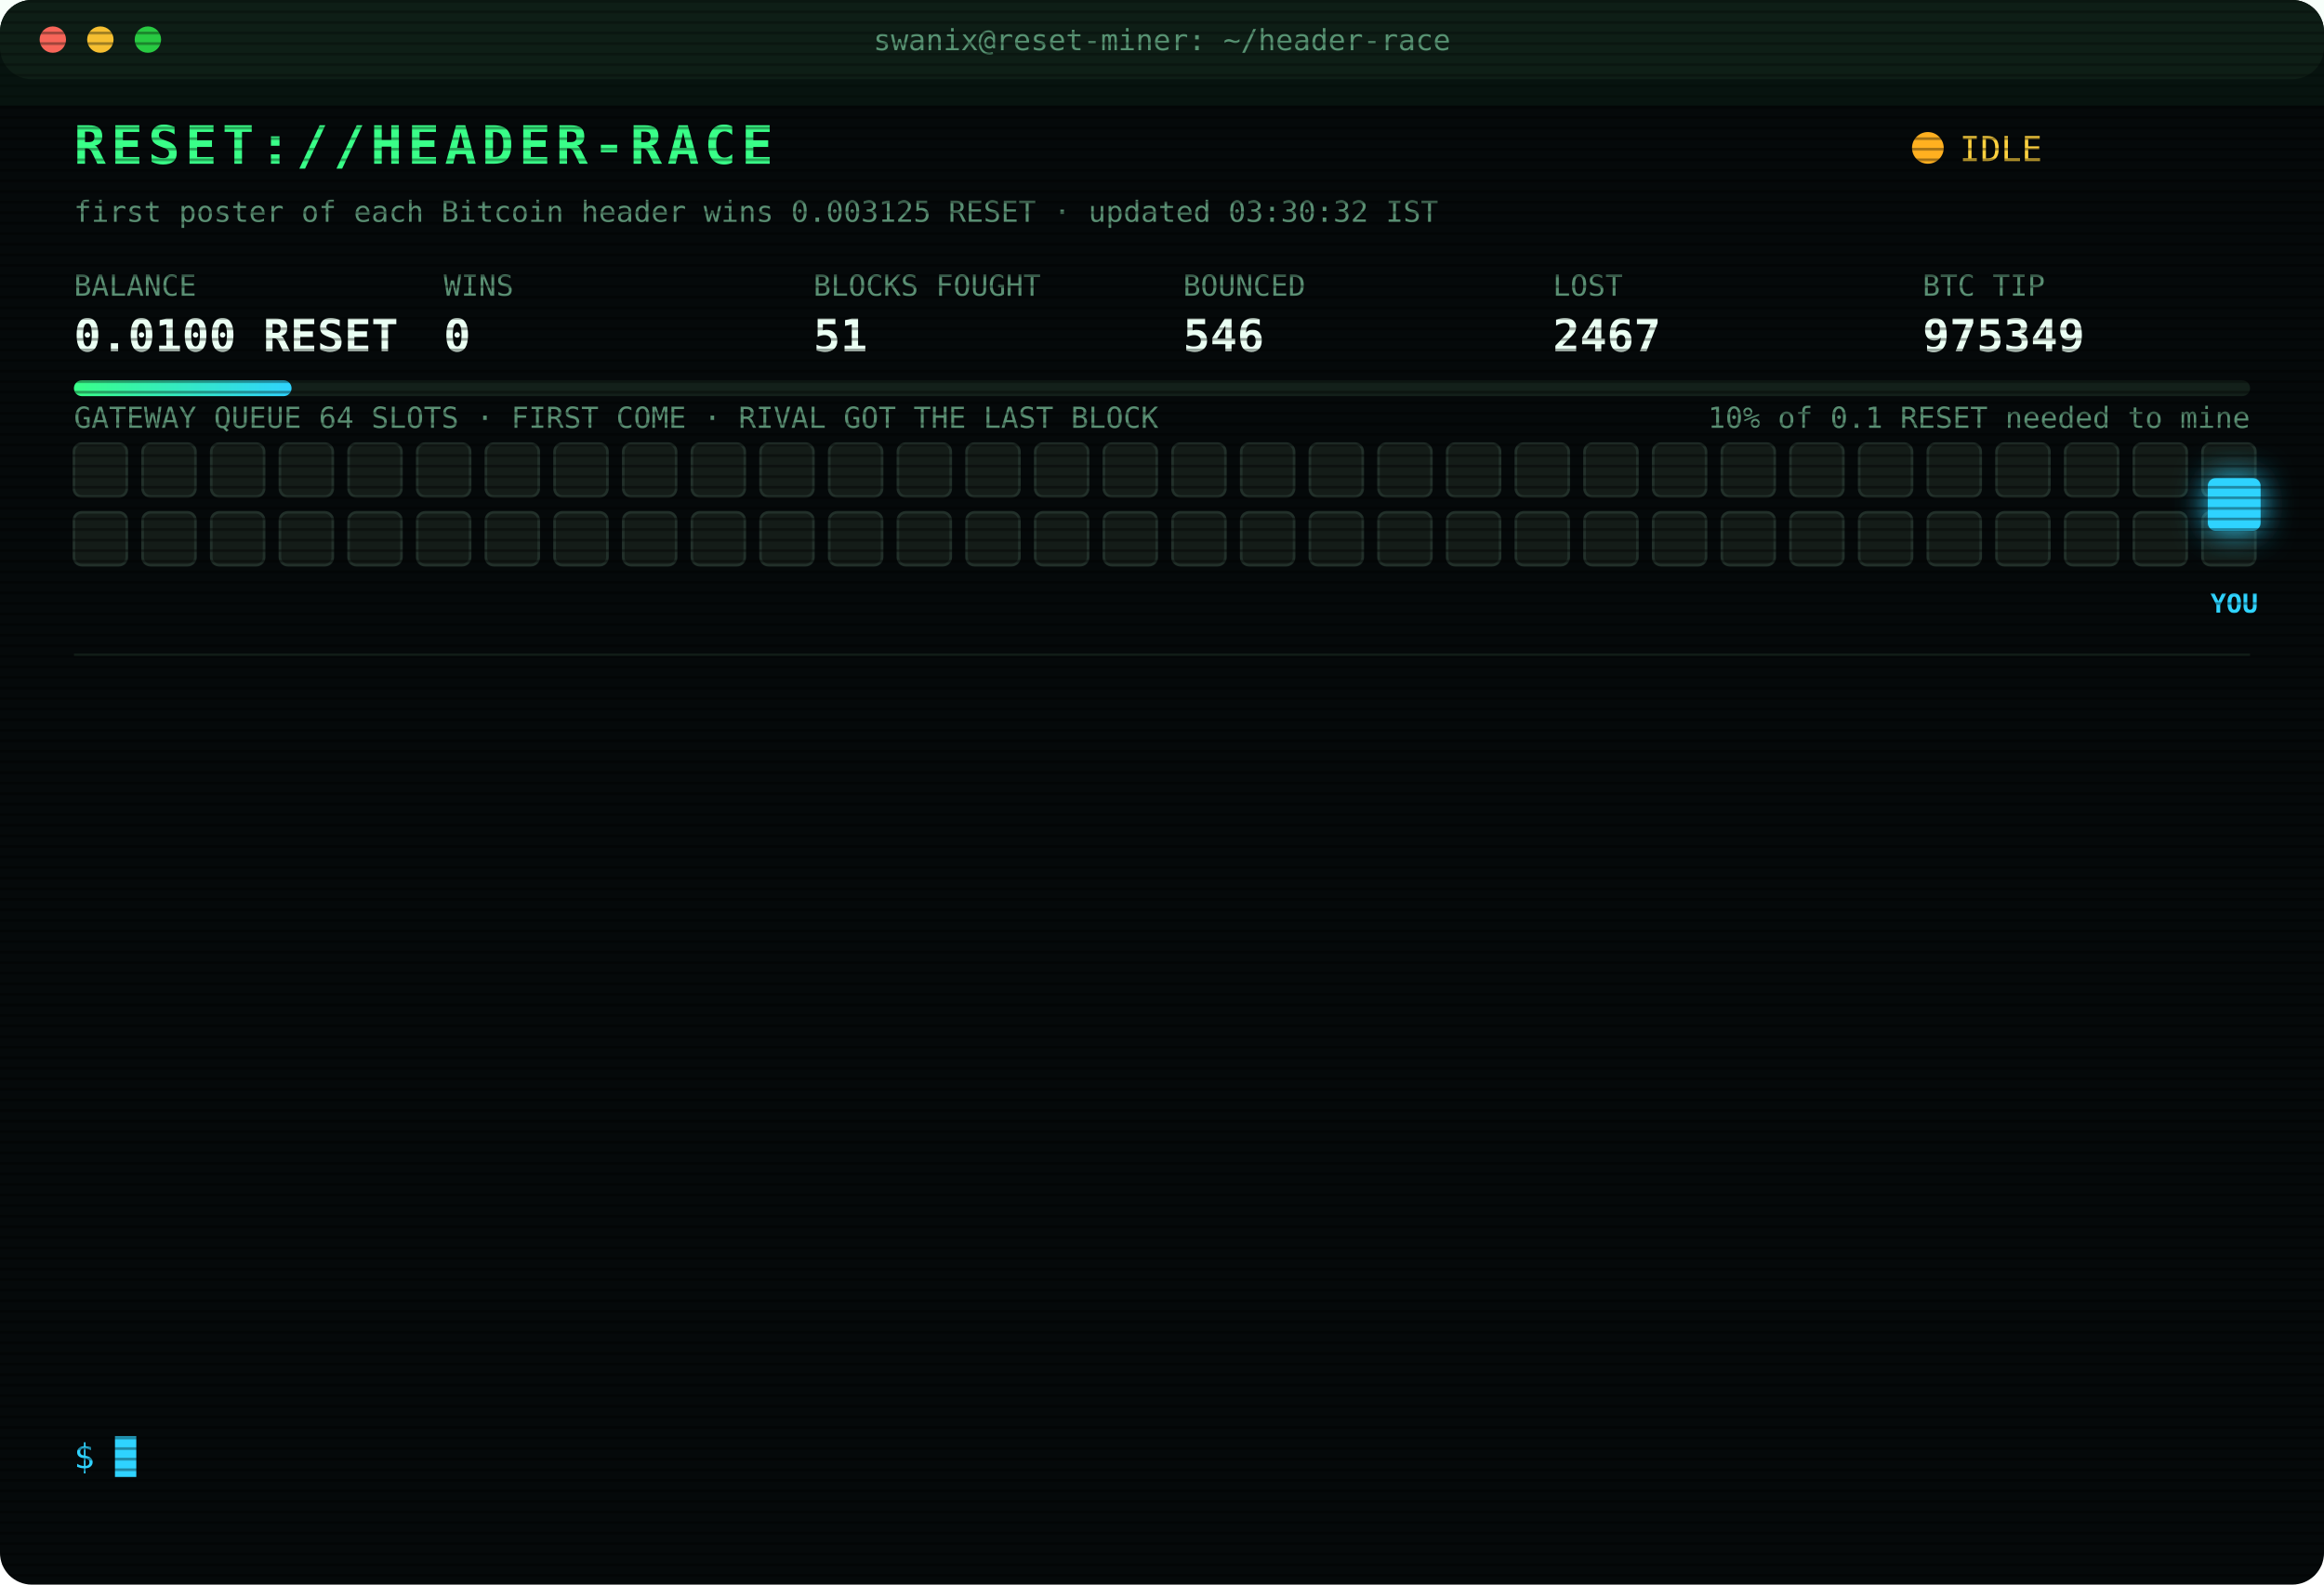
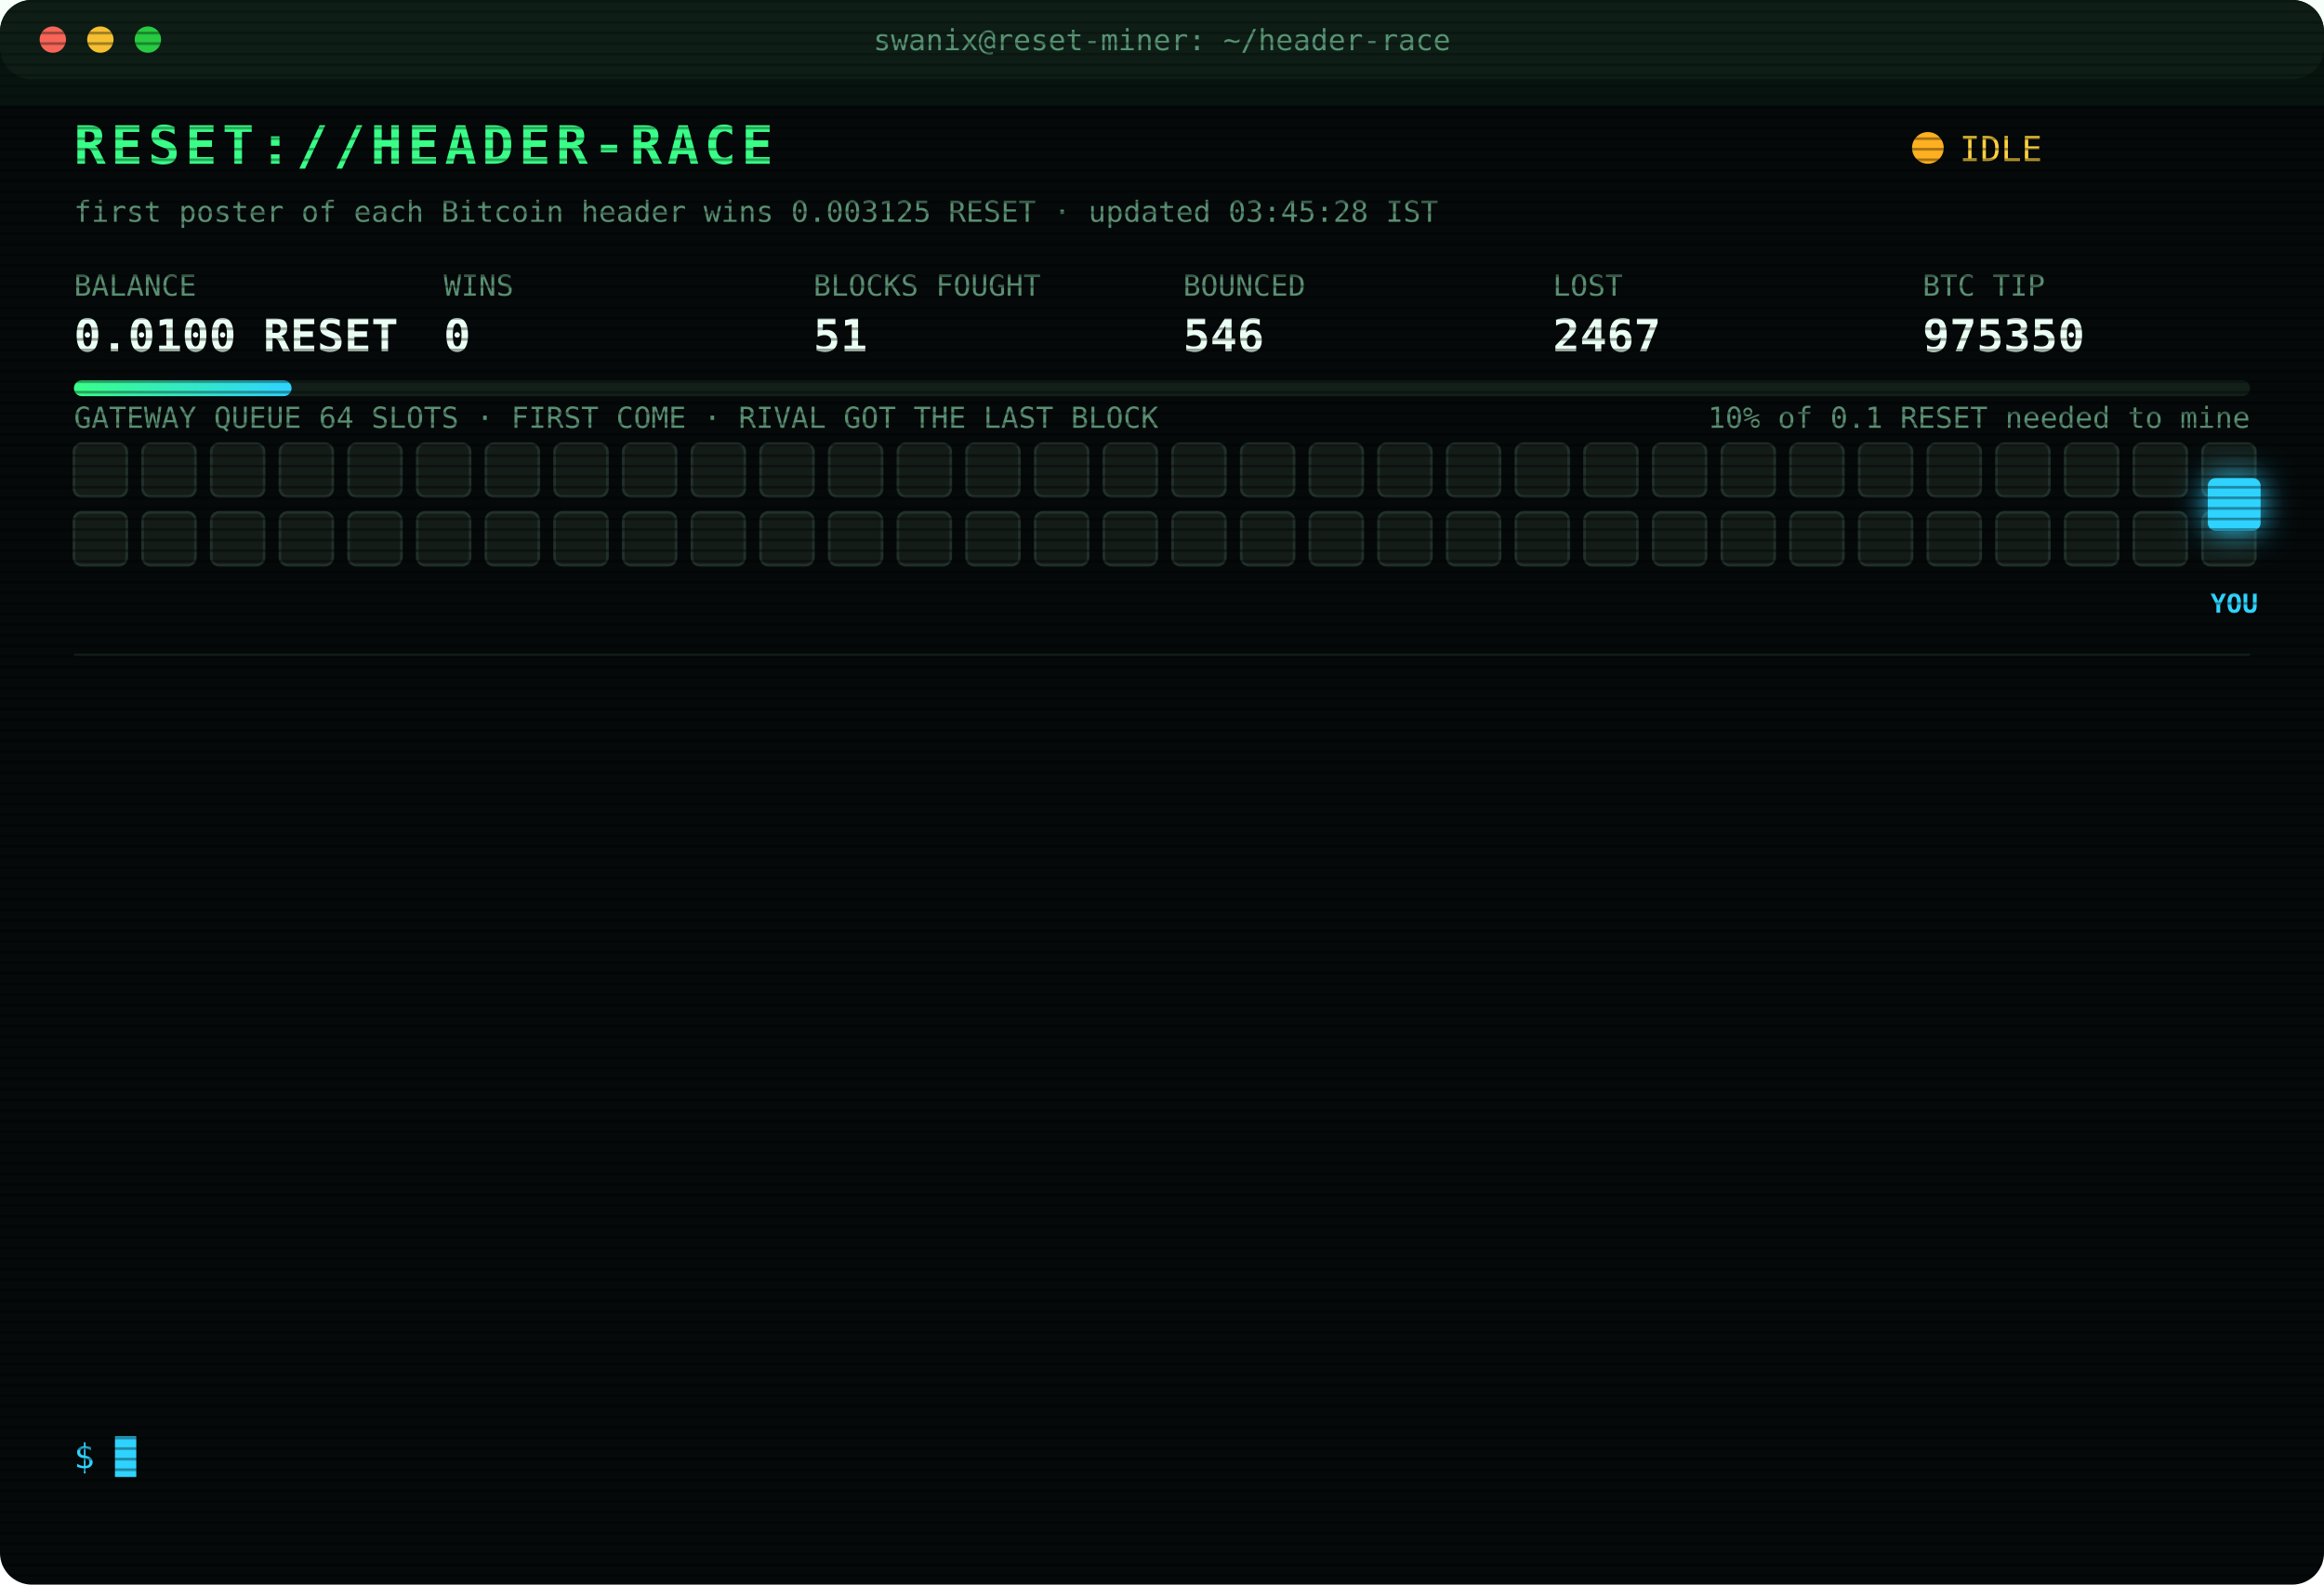
<svg xmlns="http://www.w3.org/2000/svg" width="880" height="600" viewBox="0 0 880 600" font-family="ui-monospace,SFMono-Regular,Menlo,Consolas,monospace">
  <style>
text{font-size:13px;fill:#7CFFB2}
.title{font-size:20px;font-weight:700;fill:#39FF88;letter-spacing:2px;animation:glitch 3s infinite steps(1)}
.sub{fill:#2fd3ff}.k{fill:#5a8f73;font-size:11px}.v{font-size:17px;font-weight:700;fill:#eafff3}
.ts{fill:#3f6b56}.boot{fill:#2fd3ff}.dim{fill:#5a8f73}.bad{fill:#ff4d6d}.warn{fill:#ffd23f}.mag{fill:#ff5cf0}.win{fill:#39FF88;font-weight:700}
.tag{font-size:10px;fill:#2fd3ff;font-weight:700}
.rival{fill:#26332c;stroke:#3c5a49;animation:jam 1.2s infinite alternate}
.idle{fill:#141c18;stroke:#22302a;animation:breathe 4s infinite}
.me{fill:#2fd3ff;filter:drop-shadow(0 0 6px #2fd3ff)}
.hover{animation:nudge 1.1s infinite ease-in-out}.bounce{animation:kick 1.4s infinite}
.ln{opacity:0;animation:in .4s forwards}
.cur{animation:blink 1s infinite steps(1)}
.scan{animation:scan 6s infinite linear}
.led{animation:blink 1.4s infinite}
@keyframes in{from{opacity:0;transform:translateX(-6px)}to{opacity:1;transform:none}}
@keyframes blink{50%{opacity:0}}
@keyframes jam{to{fill:#33463b}}
@keyframes breathe{50%{opacity:.4}}
@keyframes nudge{50%{transform:translateX(-10px)}}
@keyframes kick{0%,100%{transform:none}30%{transform:translateX(-14px)}55%{transform:translateX(10px) translateY(-6px)}}
@keyframes glitch{0%,92%{transform:none}93%{transform:translateX(2px);fill:#ff4d6d}95%{transform:translateX(-2px);fill:#2fd3ff}97%{transform:none}}
@keyframes scan{from{transform:translateY(-40px)}to{transform:translateY(600px)}}
</style>
  <defs>
    <pattern id="sl" width="4" height="4" patternUnits="userSpaceOnUse">
      <rect width="4" height="1" fill="#000" opacity=".35" />
    </pattern>
    <linearGradient id="bar">
      <stop offset="0" stop-color="#39FF88" />
      <stop offset="1" stop-color="#2fd3ff" />
    </linearGradient>
  </defs>
  <rect width="880" height="600" rx="12" fill="#05090a" />
  <rect width="880" height="30" rx="12" fill="#0d1512" />
  <circle cx="20" cy="15" r="5" fill="#ff5f57" />
  <circle cx="38" cy="15" r="5" fill="#febc2e" />
  <circle cx="56" cy="15" r="5" fill="#28c840" />
  <text x="440" y="19" text-anchor="middle" class="k">swanix@reset-miner: ~/header-race</text>
  <text x="28" y="62" class="title">RESET://HEADER-RACE</text>
  <circle class="led" cx="730" cy="56" r="6" fill="#ffb020" />
  <text x="742" y="61" class="warn">IDLE</text>
-   <text x="28" y="84" class="k">first poster of each Bitcoin header wins 0.003125 RESET · updated 03:30:32 IST</text>
+   <text x="28" y="84" class="k">first poster of each Bitcoin header wins 0.003125 RESET · updated 03:45:28 IST</text>
  <text x="28" y="112" class="k">BALANCE</text>
  <text x="28" y="133" class="v">0.0100 RESET</text>
  <text x="168" y="112" class="k">WINS</text>
  <text x="168" y="133" class="v">0</text>
  <text x="308" y="112" class="k">BLOCKS FOUGHT</text>
  <text x="308" y="133" class="v">51</text>
  <text x="448" y="112" class="k">BOUNCED</text>
  <text x="448" y="133" class="v">546</text>
  <text x="588" y="112" class="k">LOST</text>
  <text x="588" y="133" class="v">2467</text>
  <text x="728" y="112" class="k">BTC TIP</text>
-   <text x="728" y="133" class="v">975349</text>
+   <text x="728" y="133" class="v">975350</text>
  <rect x="28" y="144" width="824" height="6" rx="3" fill="#13201a" />
  <rect x="28" y="144" width="82.4" height="6" rx="3" fill="url(#bar)" />
  <text x="852" y="162" text-anchor="end" class="k">10% of 0.1 RESET needed to mine</text>
  <text x="28" y="162" class="k">GATEWAY QUEUE 64 SLOTS · FIRST COME · RIVAL GOT THE LAST BLOCK</text>
  <rect class="idle" x="28" y="168" width="20" height="20" rx="3" style="animation-delay:0.00s" />
  <rect class="idle" x="54" y="168" width="20" height="20" rx="3" style="animation-delay:0.05s" />
  <rect class="idle" x="80" y="168" width="20" height="20" rx="3" style="animation-delay:0.10s" />
  <rect class="idle" x="106" y="168" width="20" height="20" rx="3" style="animation-delay:0.15s" />
  <rect class="idle" x="132" y="168" width="20" height="20" rx="3" style="animation-delay:0.20s" />
  <rect class="idle" x="158" y="168" width="20" height="20" rx="3" style="animation-delay:0.25s" />
  <rect class="idle" x="184" y="168" width="20" height="20" rx="3" style="animation-delay:0.30s" />
  <rect class="idle" x="210" y="168" width="20" height="20" rx="3" style="animation-delay:0.35s" />
  <rect class="idle" x="236" y="168" width="20" height="20" rx="3" style="animation-delay:0.40s" />
  <rect class="idle" x="262" y="168" width="20" height="20" rx="3" style="animation-delay:0.45s" />
  <rect class="idle" x="288" y="168" width="20" height="20" rx="3" style="animation-delay:0.50s" />
  <rect class="idle" x="314" y="168" width="20" height="20" rx="3" style="animation-delay:0.55s" />
  <rect class="idle" x="340" y="168" width="20" height="20" rx="3" style="animation-delay:0.60s" />
  <rect class="idle" x="366" y="168" width="20" height="20" rx="3" style="animation-delay:0.65s" />
  <rect class="idle" x="392" y="168" width="20" height="20" rx="3" style="animation-delay:0.70s" />
  <rect class="idle" x="418" y="168" width="20" height="20" rx="3" style="animation-delay:0.75s" />
  <rect class="idle" x="444" y="168" width="20" height="20" rx="3" style="animation-delay:0.80s" />
  <rect class="idle" x="470" y="168" width="20" height="20" rx="3" style="animation-delay:0.85s" />
  <rect class="idle" x="496" y="168" width="20" height="20" rx="3" style="animation-delay:0.90s" />
  <rect class="idle" x="522" y="168" width="20" height="20" rx="3" style="animation-delay:0.95s" />
  <rect class="idle" x="548" y="168" width="20" height="20" rx="3" style="animation-delay:1.00s" />
  <rect class="idle" x="574" y="168" width="20" height="20" rx="3" style="animation-delay:1.05s" />
  <rect class="idle" x="600" y="168" width="20" height="20" rx="3" style="animation-delay:1.10s" />
  <rect class="idle" x="626" y="168" width="20" height="20" rx="3" style="animation-delay:1.15s" />
  <rect class="idle" x="652" y="168" width="20" height="20" rx="3" style="animation-delay:1.20s" />
  <rect class="idle" x="678" y="168" width="20" height="20" rx="3" style="animation-delay:1.25s" />
  <rect class="idle" x="704" y="168" width="20" height="20" rx="3" style="animation-delay:1.30s" />
  <rect class="idle" x="730" y="168" width="20" height="20" rx="3" style="animation-delay:1.35s" />
  <rect class="idle" x="756" y="168" width="20" height="20" rx="3" style="animation-delay:1.40s" />
  <rect class="idle" x="782" y="168" width="20" height="20" rx="3" style="animation-delay:1.45s" />
  <rect class="idle" x="808" y="168" width="20" height="20" rx="3" style="animation-delay:1.50s" />
  <rect class="idle" x="834" y="168" width="20" height="20" rx="3" style="animation-delay:1.55s" />
  <rect class="idle" x="28" y="194" width="20" height="20" rx="3" style="animation-delay:1.60s" />
  <rect class="idle" x="54" y="194" width="20" height="20" rx="3" style="animation-delay:1.65s" />
  <rect class="idle" x="80" y="194" width="20" height="20" rx="3" style="animation-delay:1.70s" />
  <rect class="idle" x="106" y="194" width="20" height="20" rx="3" style="animation-delay:1.75s" />
  <rect class="idle" x="132" y="194" width="20" height="20" rx="3" style="animation-delay:1.80s" />
  <rect class="idle" x="158" y="194" width="20" height="20" rx="3" style="animation-delay:1.85s" />
  <rect class="idle" x="184" y="194" width="20" height="20" rx="3" style="animation-delay:1.90s" />
  <rect class="idle" x="210" y="194" width="20" height="20" rx="3" style="animation-delay:1.95s" />
  <rect class="idle" x="236" y="194" width="20" height="20" rx="3" style="animation-delay:2.00s" />
  <rect class="idle" x="262" y="194" width="20" height="20" rx="3" style="animation-delay:2.05s" />
  <rect class="idle" x="288" y="194" width="20" height="20" rx="3" style="animation-delay:2.10s" />
  <rect class="idle" x="314" y="194" width="20" height="20" rx="3" style="animation-delay:2.15s" />
  <rect class="idle" x="340" y="194" width="20" height="20" rx="3" style="animation-delay:2.20s" />
  <rect class="idle" x="366" y="194" width="20" height="20" rx="3" style="animation-delay:2.25s" />
  <rect class="idle" x="392" y="194" width="20" height="20" rx="3" style="animation-delay:2.30s" />
  <rect class="idle" x="418" y="194" width="20" height="20" rx="3" style="animation-delay:2.35s" />
  <rect class="idle" x="444" y="194" width="20" height="20" rx="3" style="animation-delay:2.40s" />
  <rect class="idle" x="470" y="194" width="20" height="20" rx="3" style="animation-delay:2.45s" />
  <rect class="idle" x="496" y="194" width="20" height="20" rx="3" style="animation-delay:2.50s" />
  <rect class="idle" x="522" y="194" width="20" height="20" rx="3" style="animation-delay:2.55s" />
  <rect class="idle" x="548" y="194" width="20" height="20" rx="3" style="animation-delay:2.60s" />
  <rect class="idle" x="574" y="194" width="20" height="20" rx="3" style="animation-delay:2.65s" />
  <rect class="idle" x="600" y="194" width="20" height="20" rx="3" style="animation-delay:2.70s" />
  <rect class="idle" x="626" y="194" width="20" height="20" rx="3" style="animation-delay:2.75s" />
  <rect class="idle" x="652" y="194" width="20" height="20" rx="3" style="animation-delay:2.80s" />
  <rect class="idle" x="678" y="194" width="20" height="20" rx="3" style="animation-delay:2.85s" />
  <rect class="idle" x="704" y="194" width="20" height="20" rx="3" style="animation-delay:2.90s" />
  <rect class="idle" x="730" y="194" width="20" height="20" rx="3" style="animation-delay:2.95s" />
  <rect class="idle" x="756" y="194" width="20" height="20" rx="3" style="animation-delay:3.00s" />
  <rect class="idle" x="782" y="194" width="20" height="20" rx="3" style="animation-delay:3.05s" />
  <rect class="idle" x="808" y="194" width="20" height="20" rx="3" style="animation-delay:3.10s" />
  <rect class="idle" x="834" y="194" width="20" height="20" rx="3" style="animation-delay:3.15s" />
  <g class="hover">
    <rect class="me" x="836" y="181" width="20" height="20" rx="3" />
    <text class="tag" x="846" y="232" text-anchor="middle">YOU</text>
  </g>
  <line x1="28" x2="852" y1="248" y2="248" stroke="#13201a" />
  <g class="ln" style="animation-delay:0.40s">
    <text x="28" y="270" class="ts">00:43:39</text>
    <text x="104" y="270" class="bad">[LOST] #975336 taken by a rival miner</text>
  </g>
  <g class="ln" style="animation-delay:0.65s">
    <text x="28" y="292" class="ts">00:52:16</text>
    <text x="104" y="292" class="bad">[LOST] #975337 taken by a rival miner</text>
  </g>
  <g class="ln" style="animation-delay:0.90s">
    <text x="28" y="314" class="ts">01:33:23</text>
    <text x="104" y="314" class="bad">[LOST] #975339 taken by a rival miner</text>
  </g>
  <g class="ln" style="animation-delay:1.15s">
    <text x="28" y="336" class="ts">01:44:03</text>
    <text x="104" y="336" class="bad">[LOST] #975340 taken by a rival miner</text>
  </g>
  <g class="ln" style="animation-delay:1.40s">
    <text x="28" y="358" class="ts">01:46:21</text>
    <text x="104" y="358" class="bad">[LOST] #975341 taken by a rival miner</text>
  </g>
  <g class="ln" style="animation-delay:1.65s">
    <text x="28" y="380" class="ts">01:48:33</text>
    <text x="104" y="380" class="bad">[LOST] #975342 taken by a rival miner</text>
  </g>
  <g class="ln" style="animation-delay:1.90s">
    <text x="28" y="402" class="ts">01:50:19</text>
    <text x="104" y="402" class="bad">[LOST] #975343 taken by a rival miner</text>
  </g>
  <g class="ln" style="animation-delay:2.15s">
    <text x="28" y="424" class="ts">02:36:13</text>
    <text x="104" y="424" class="bad">[LOST] #975346 taken by a rival miner</text>
  </g>
  <g class="ln" style="animation-delay:2.40s">
    <text x="28" y="446" class="ts">02:39:45</text>
    <text x="104" y="446" class="bad">[LOST] #975347 taken by a rival miner</text>
  </g>
  <g class="ln" style="animation-delay:2.65s">
    <text x="28" y="468" class="ts">02:40:46</text>
    <text x="104" y="468" class="dim">[STINT END] calls 758 · wins 0</text>
  </g>
  <g class="ln" style="animation-delay:2.90s">
    <text x="28" y="490" class="ts">02:45:28</text>
    <text x="104" y="490" class="boot">[BOOT] racer v3 online · 3 feeds · stint 340m</text>
  </g>
  <g class="ln" style="animation-delay:3.15s">
    <text x="28" y="512" class="ts">03:04:46</text>
    <text x="104" y="512" class="bad">[LOST] #975348 taken by a rival miner</text>
  </g>
  <g class="ln" style="animation-delay:3.40s">
    <text x="28" y="534" class="ts">03:05:13</text>
    <text x="104" y="534" class="bad">[LOST] #975349 taken by a rival miner</text>
  </g>
  <text x="28" y="556" class="sub">$ <tspan class="cur">█</tspan>
  </text>
  <rect width="880" height="600" rx="12" fill="url(#sl)" pointer-events="none" />
  <rect class="scan" width="880" height="40" fill="#39FF88" opacity=".04" />
</svg>
